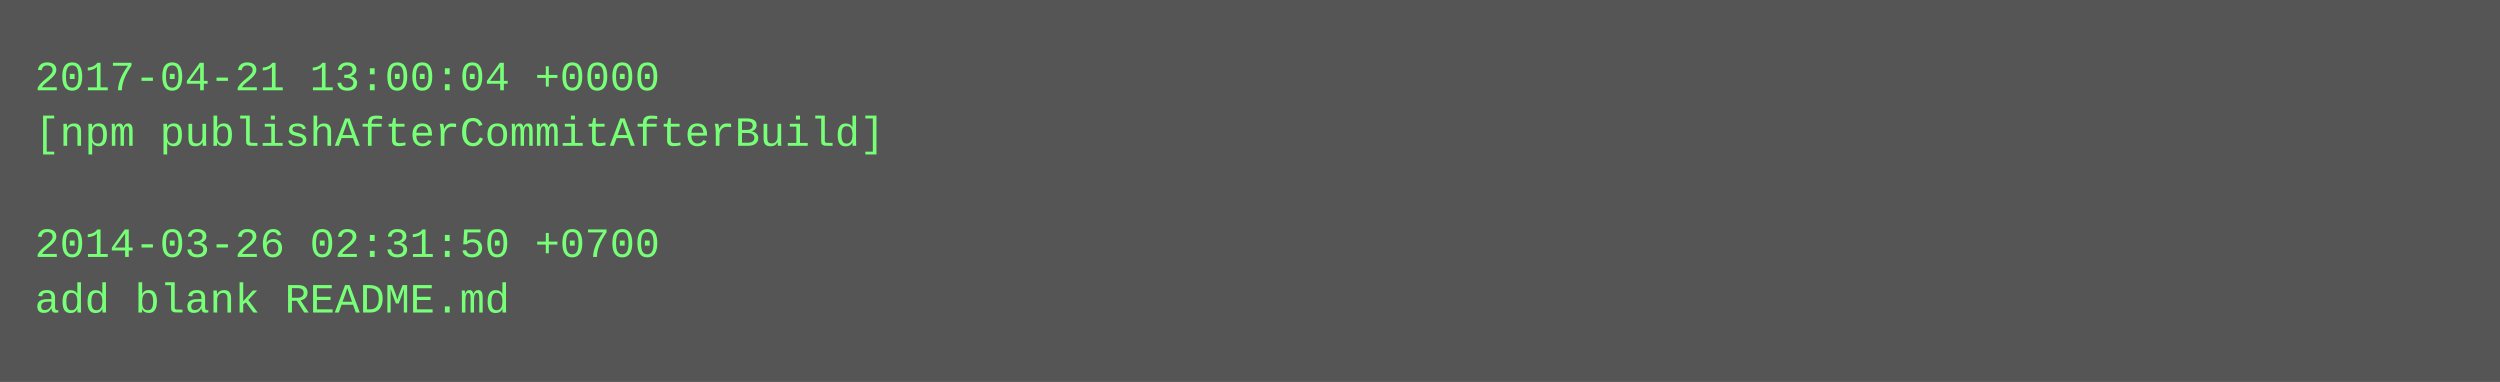
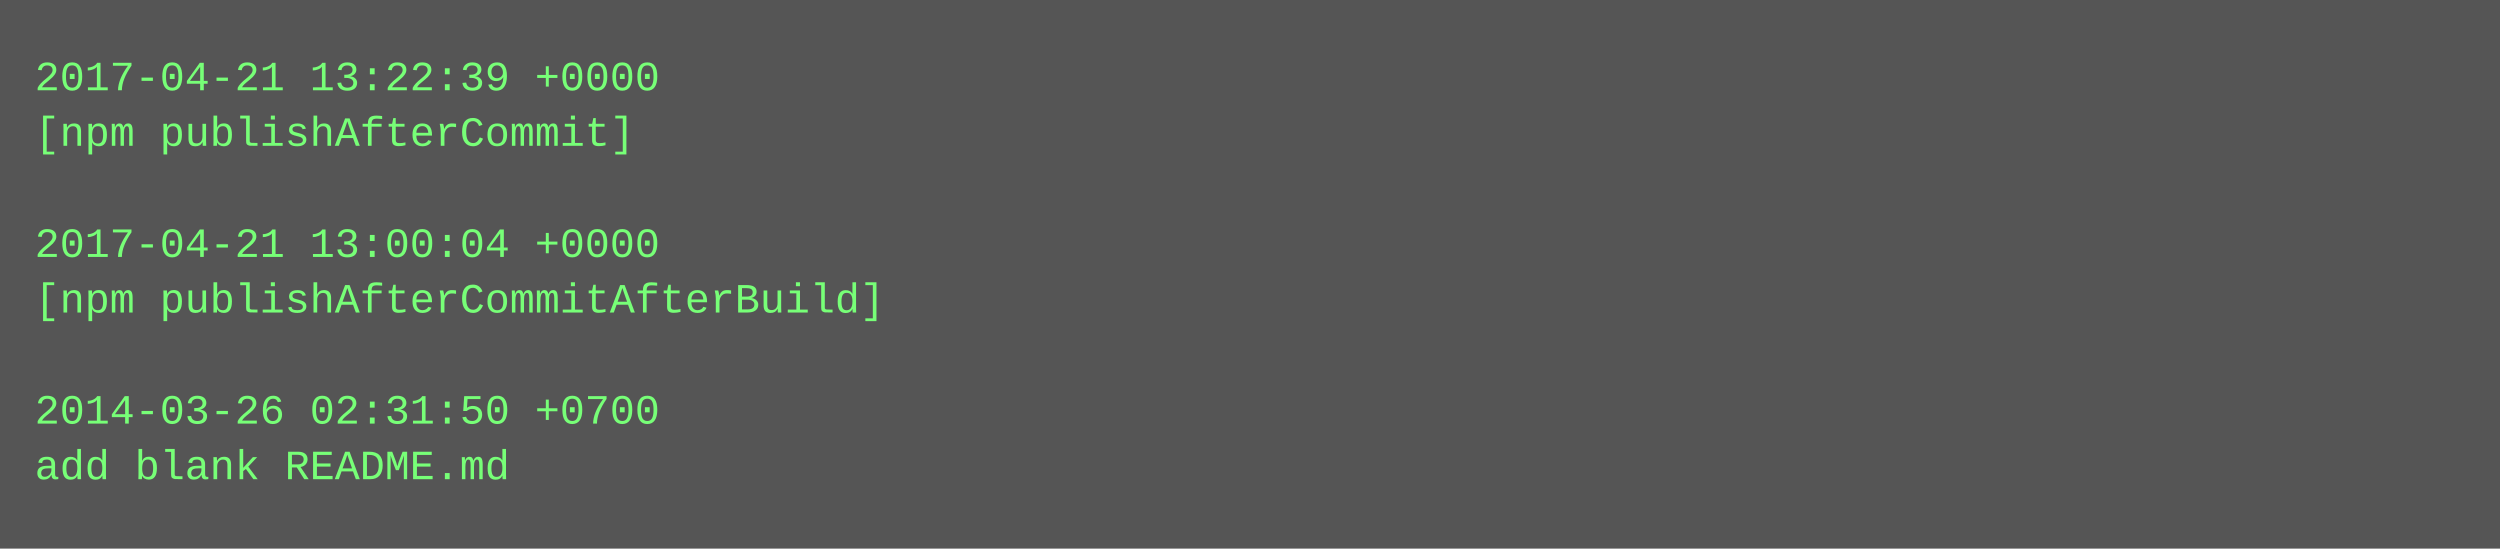
- <svg xmlns="http://www.w3.org/2000/svg" height="110" width="720">
-   <rect height="110" fill="#555" width="720" />
+ <svg xmlns="http://www.w3.org/2000/svg" height="158" width="720">
+   <rect height="158" fill="#555" width="720" />
  <text fill="#7f7" font-family="Courier New" font-size="12" xml:space="preserve">
-     <tspan x="10" y="26">2017-04-21 13:00:04 +0000</tspan>
-     <tspan x="10" y="42">[npm publishAfterCommitAfterBuild]</tspan>
+     <tspan x="10" y="26">2017-04-21 13:22:39 +0000</tspan>
+     <tspan x="10" y="42">[npm publishAfterCommit]</tspan>
    <tspan x="10" y="58" />
-     <tspan x="10" y="74">2014-03-26 02:31:50 +0700</tspan>
-     <tspan x="10" y="90">add blank README.md</tspan>
+     <tspan x="10" y="74">2017-04-21 13:00:04 +0000</tspan>
+     <tspan x="10" y="90">[npm publishAfterCommitAfterBuild]</tspan>
+     <tspan x="10" y="106" />
+     <tspan x="10" y="122">2014-03-26 02:31:50 +0700</tspan>
+     <tspan x="10" y="138">add blank README.md</tspan>
  </text>
</svg>
